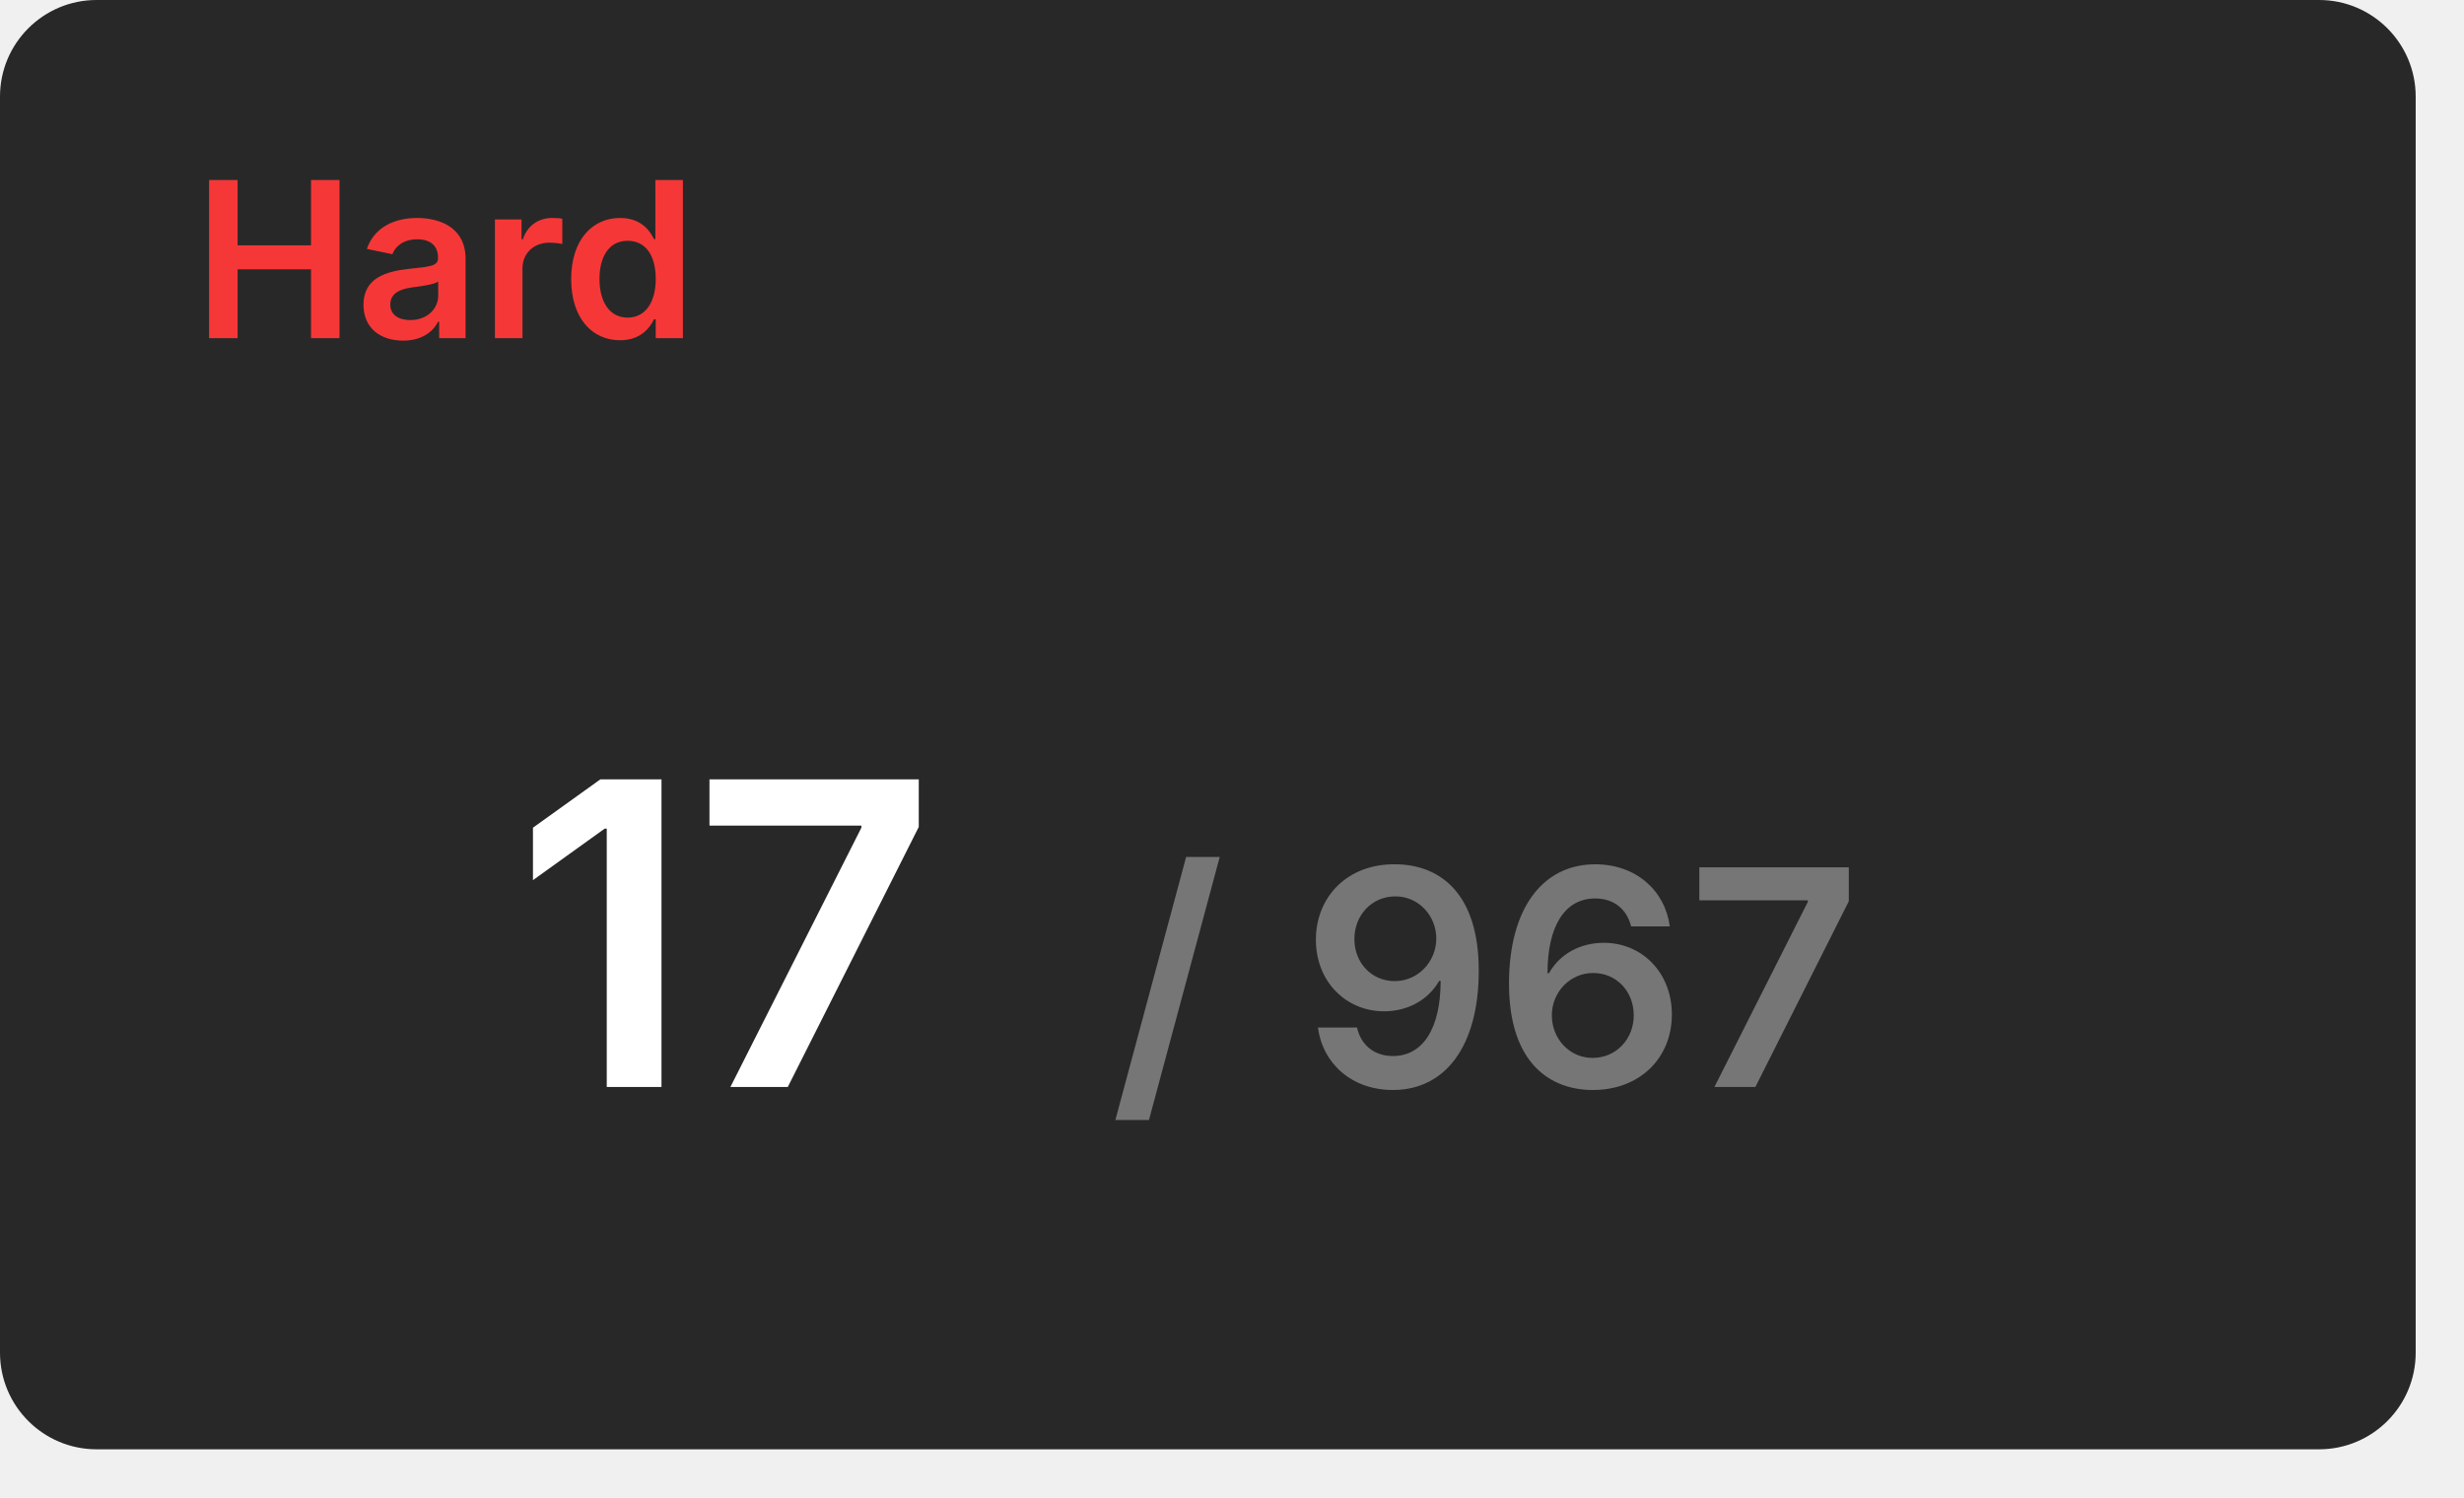
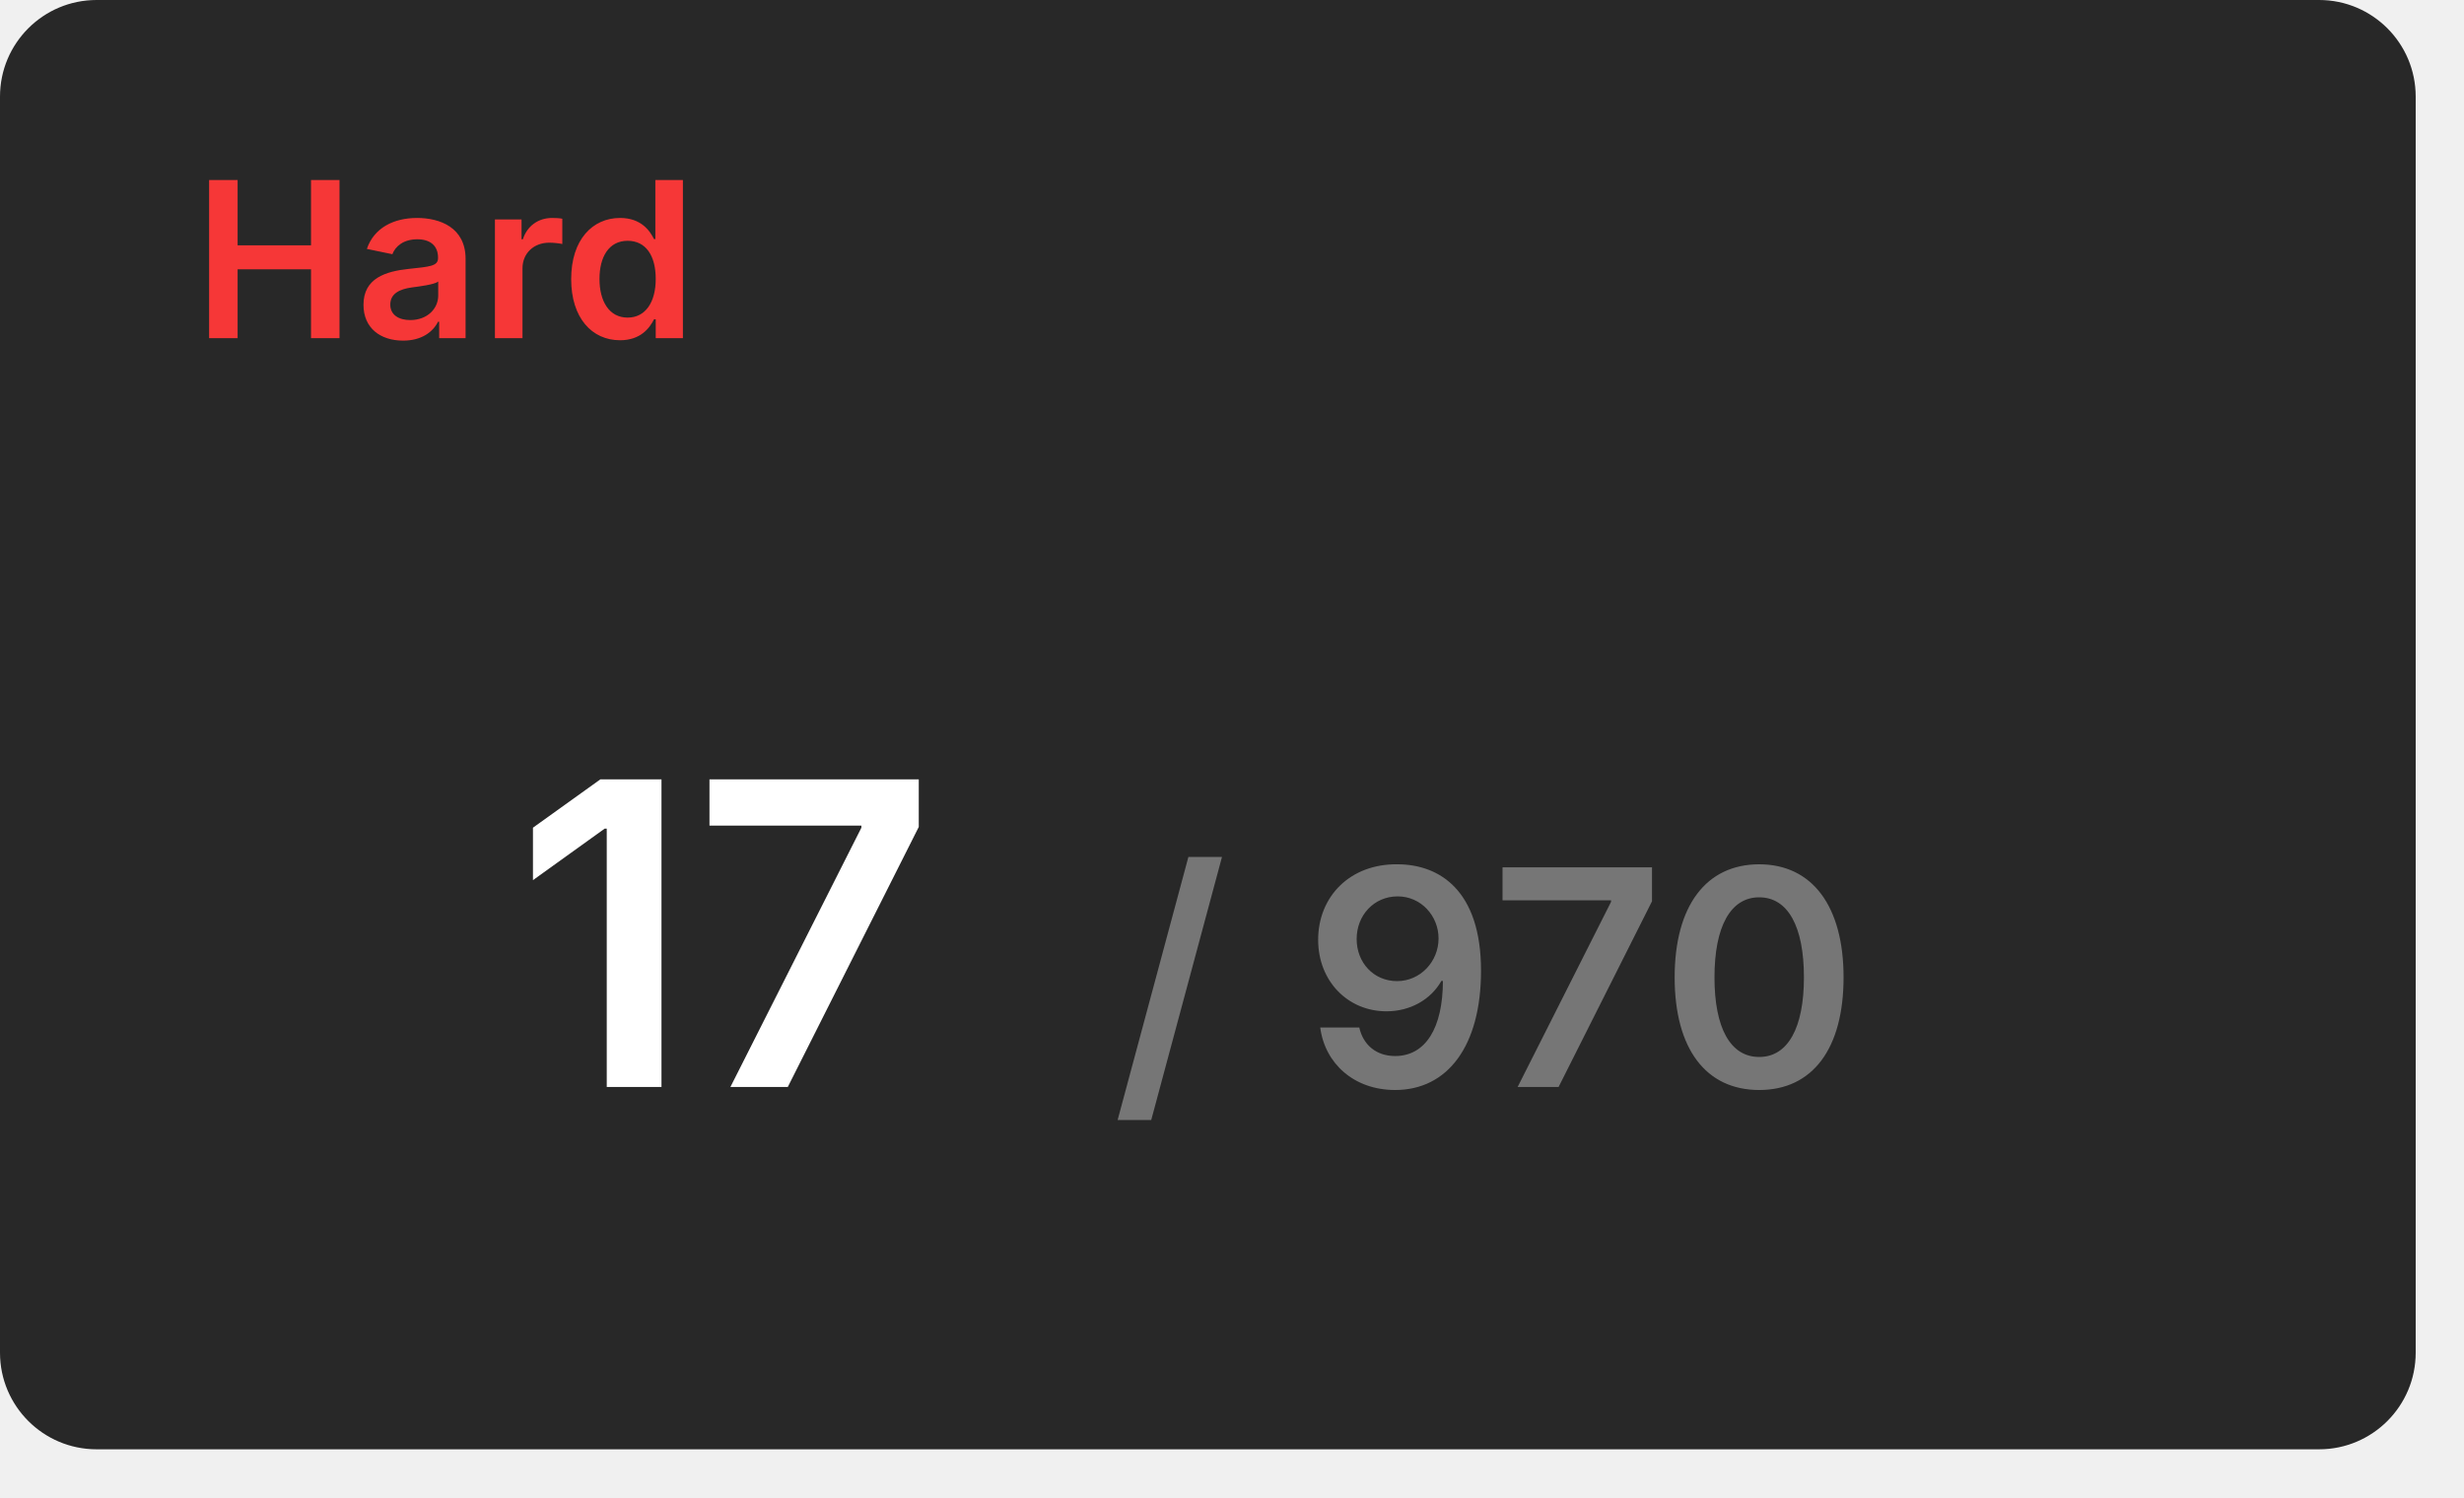
<svg xmlns="http://www.w3.org/2000/svg" width="204" height="124" viewBox="0 0 204 124">
  <rect x="0" y="0" width="200" height="120" rx="8" fill="#282828" />
  <text x="16" y="28" font-size="18" font-weight="600" font-family="Inter, Arial, Helvetica, sans-serif" fill="#f63737">Hard</text>
  <g transform="translate(60, 90)" text-anchor="middle">
    <text font-size="35" font-weight="600" font-family="Inter, Arial, Helvetica, sans-serif" fill="#ffffff" dominant-baseline="end">17</text>
-     <text font-size="25" font-weight="600" font-family="Inter, Arial, Helvetica, sans-serif" fill="#767676" dominant-baseline="end" dx="63">/ 967</text>
+     <text font-size="25" font-weight="600" font-family="Inter, Arial, Helvetica, sans-serif" fill="#767676" dominant-baseline="end" dx="63">/ 970</text>
  </g>
</svg>
